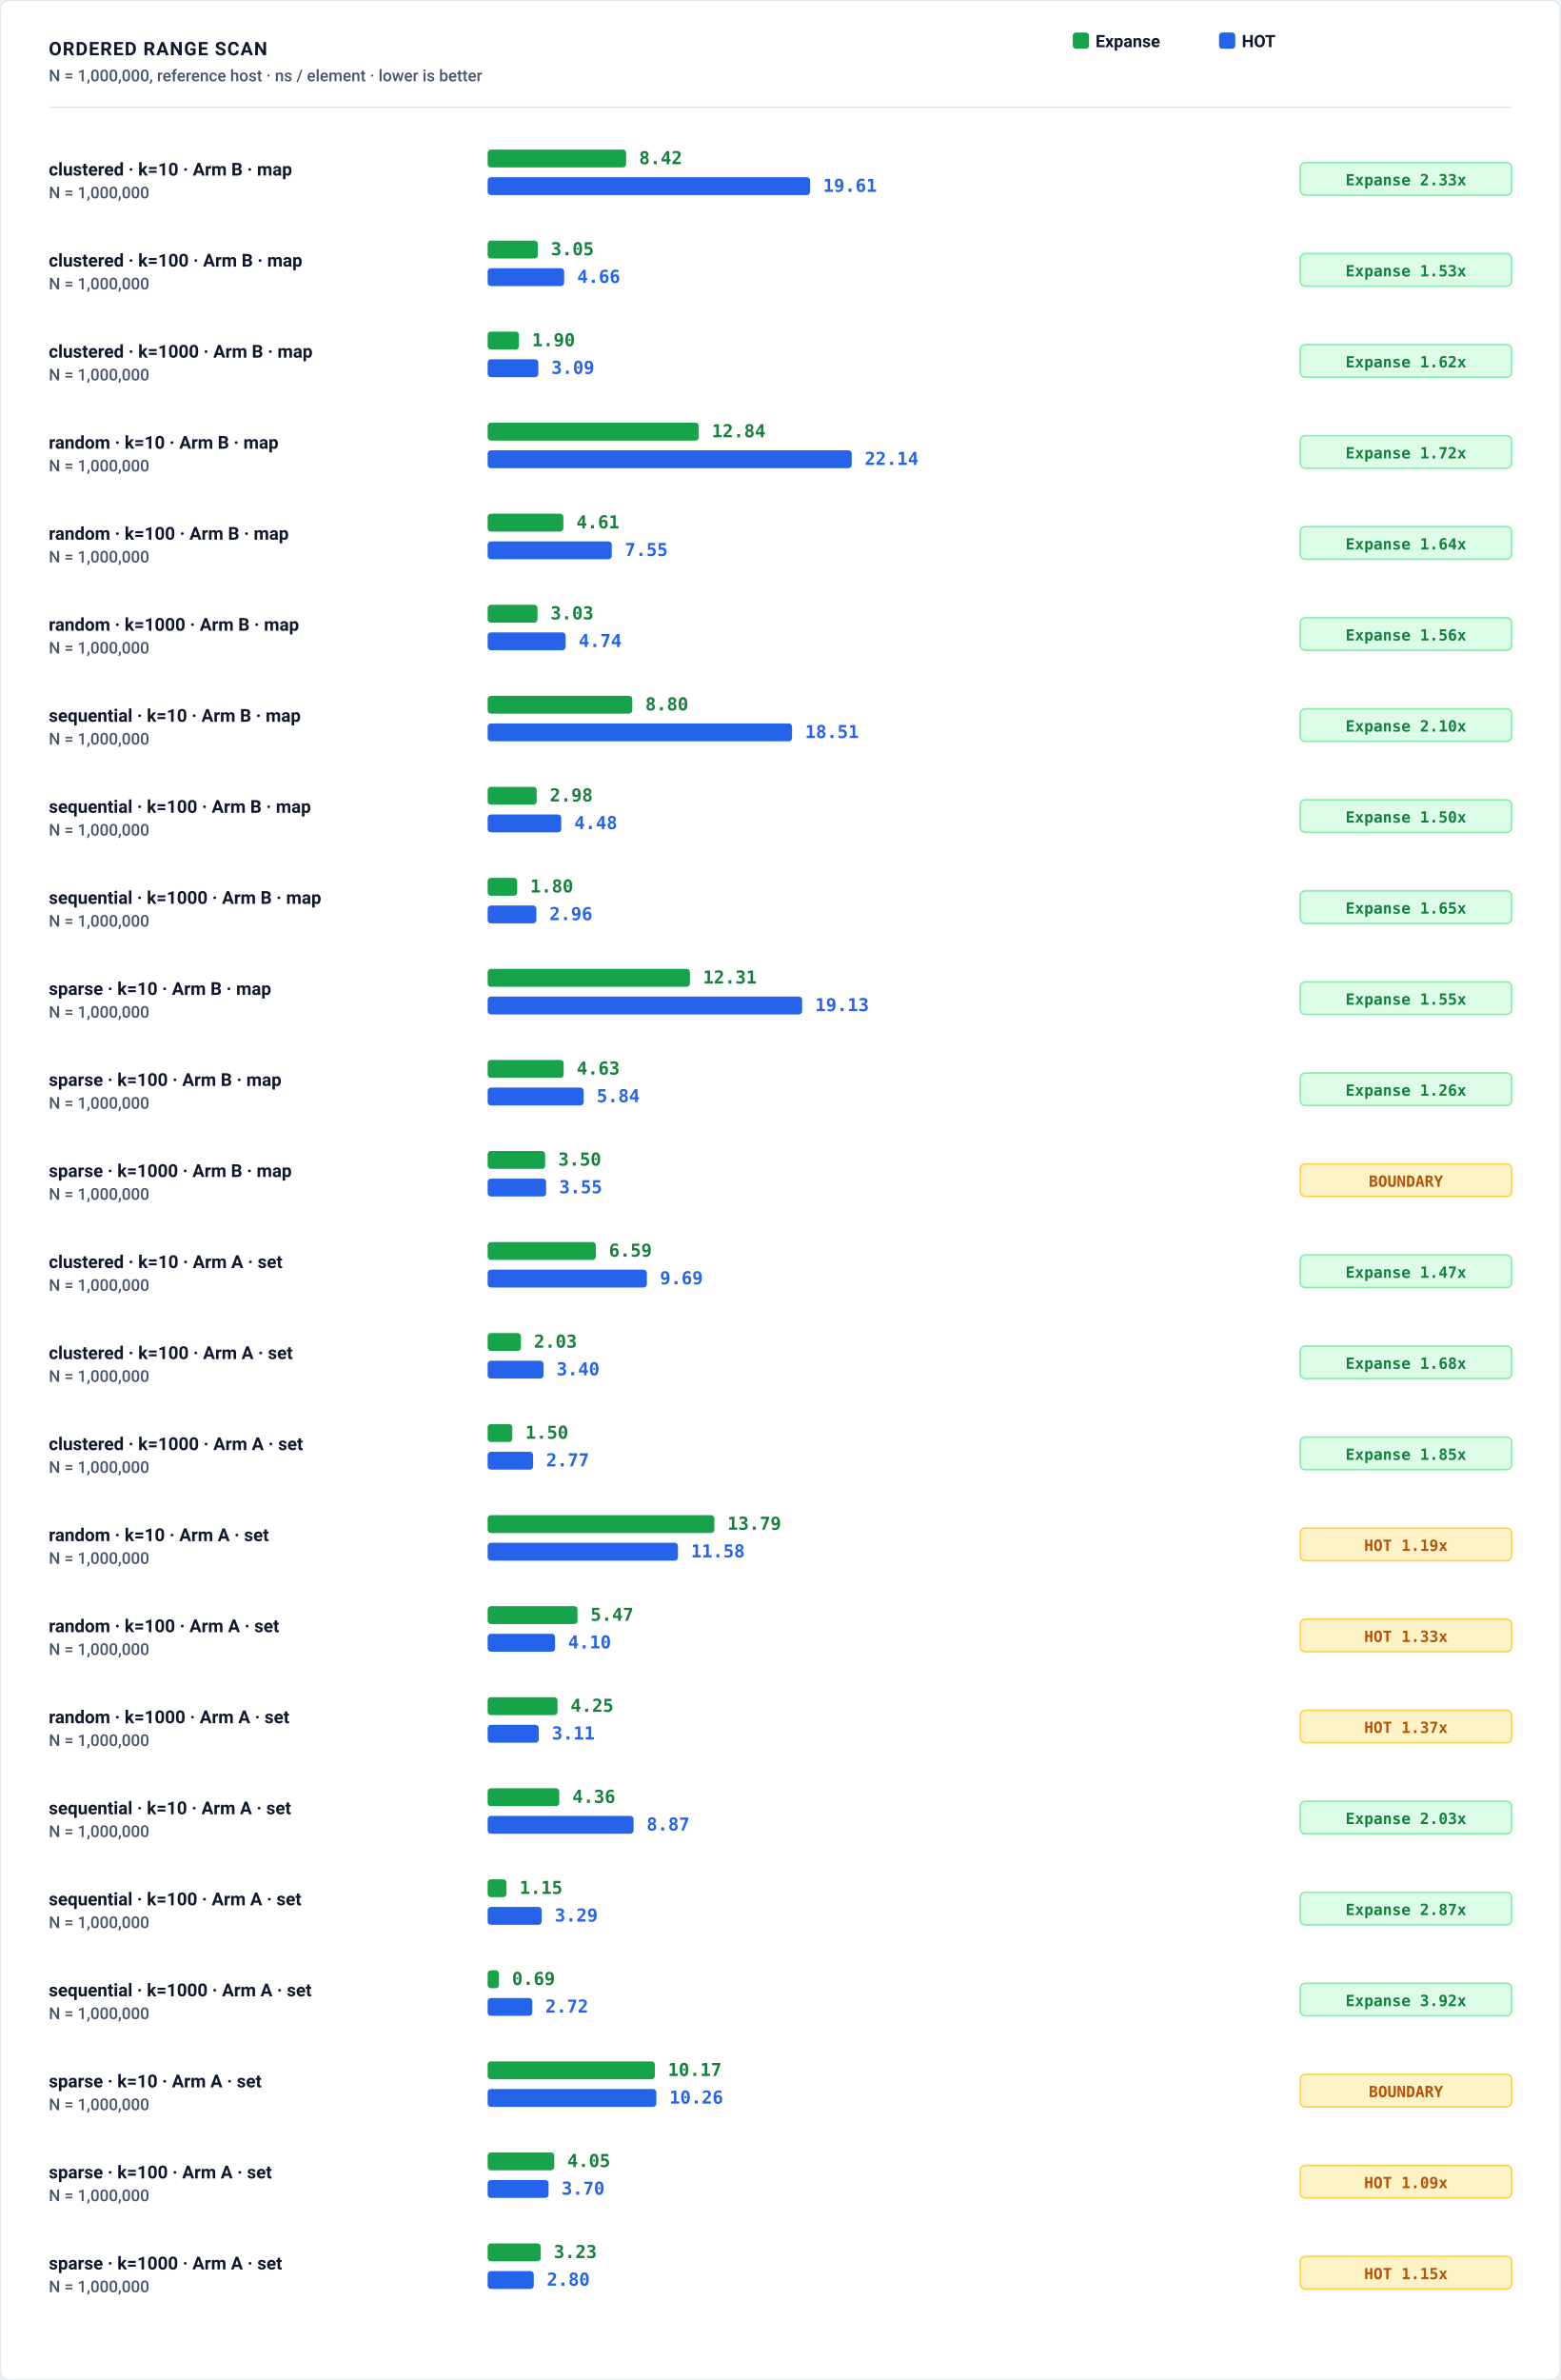
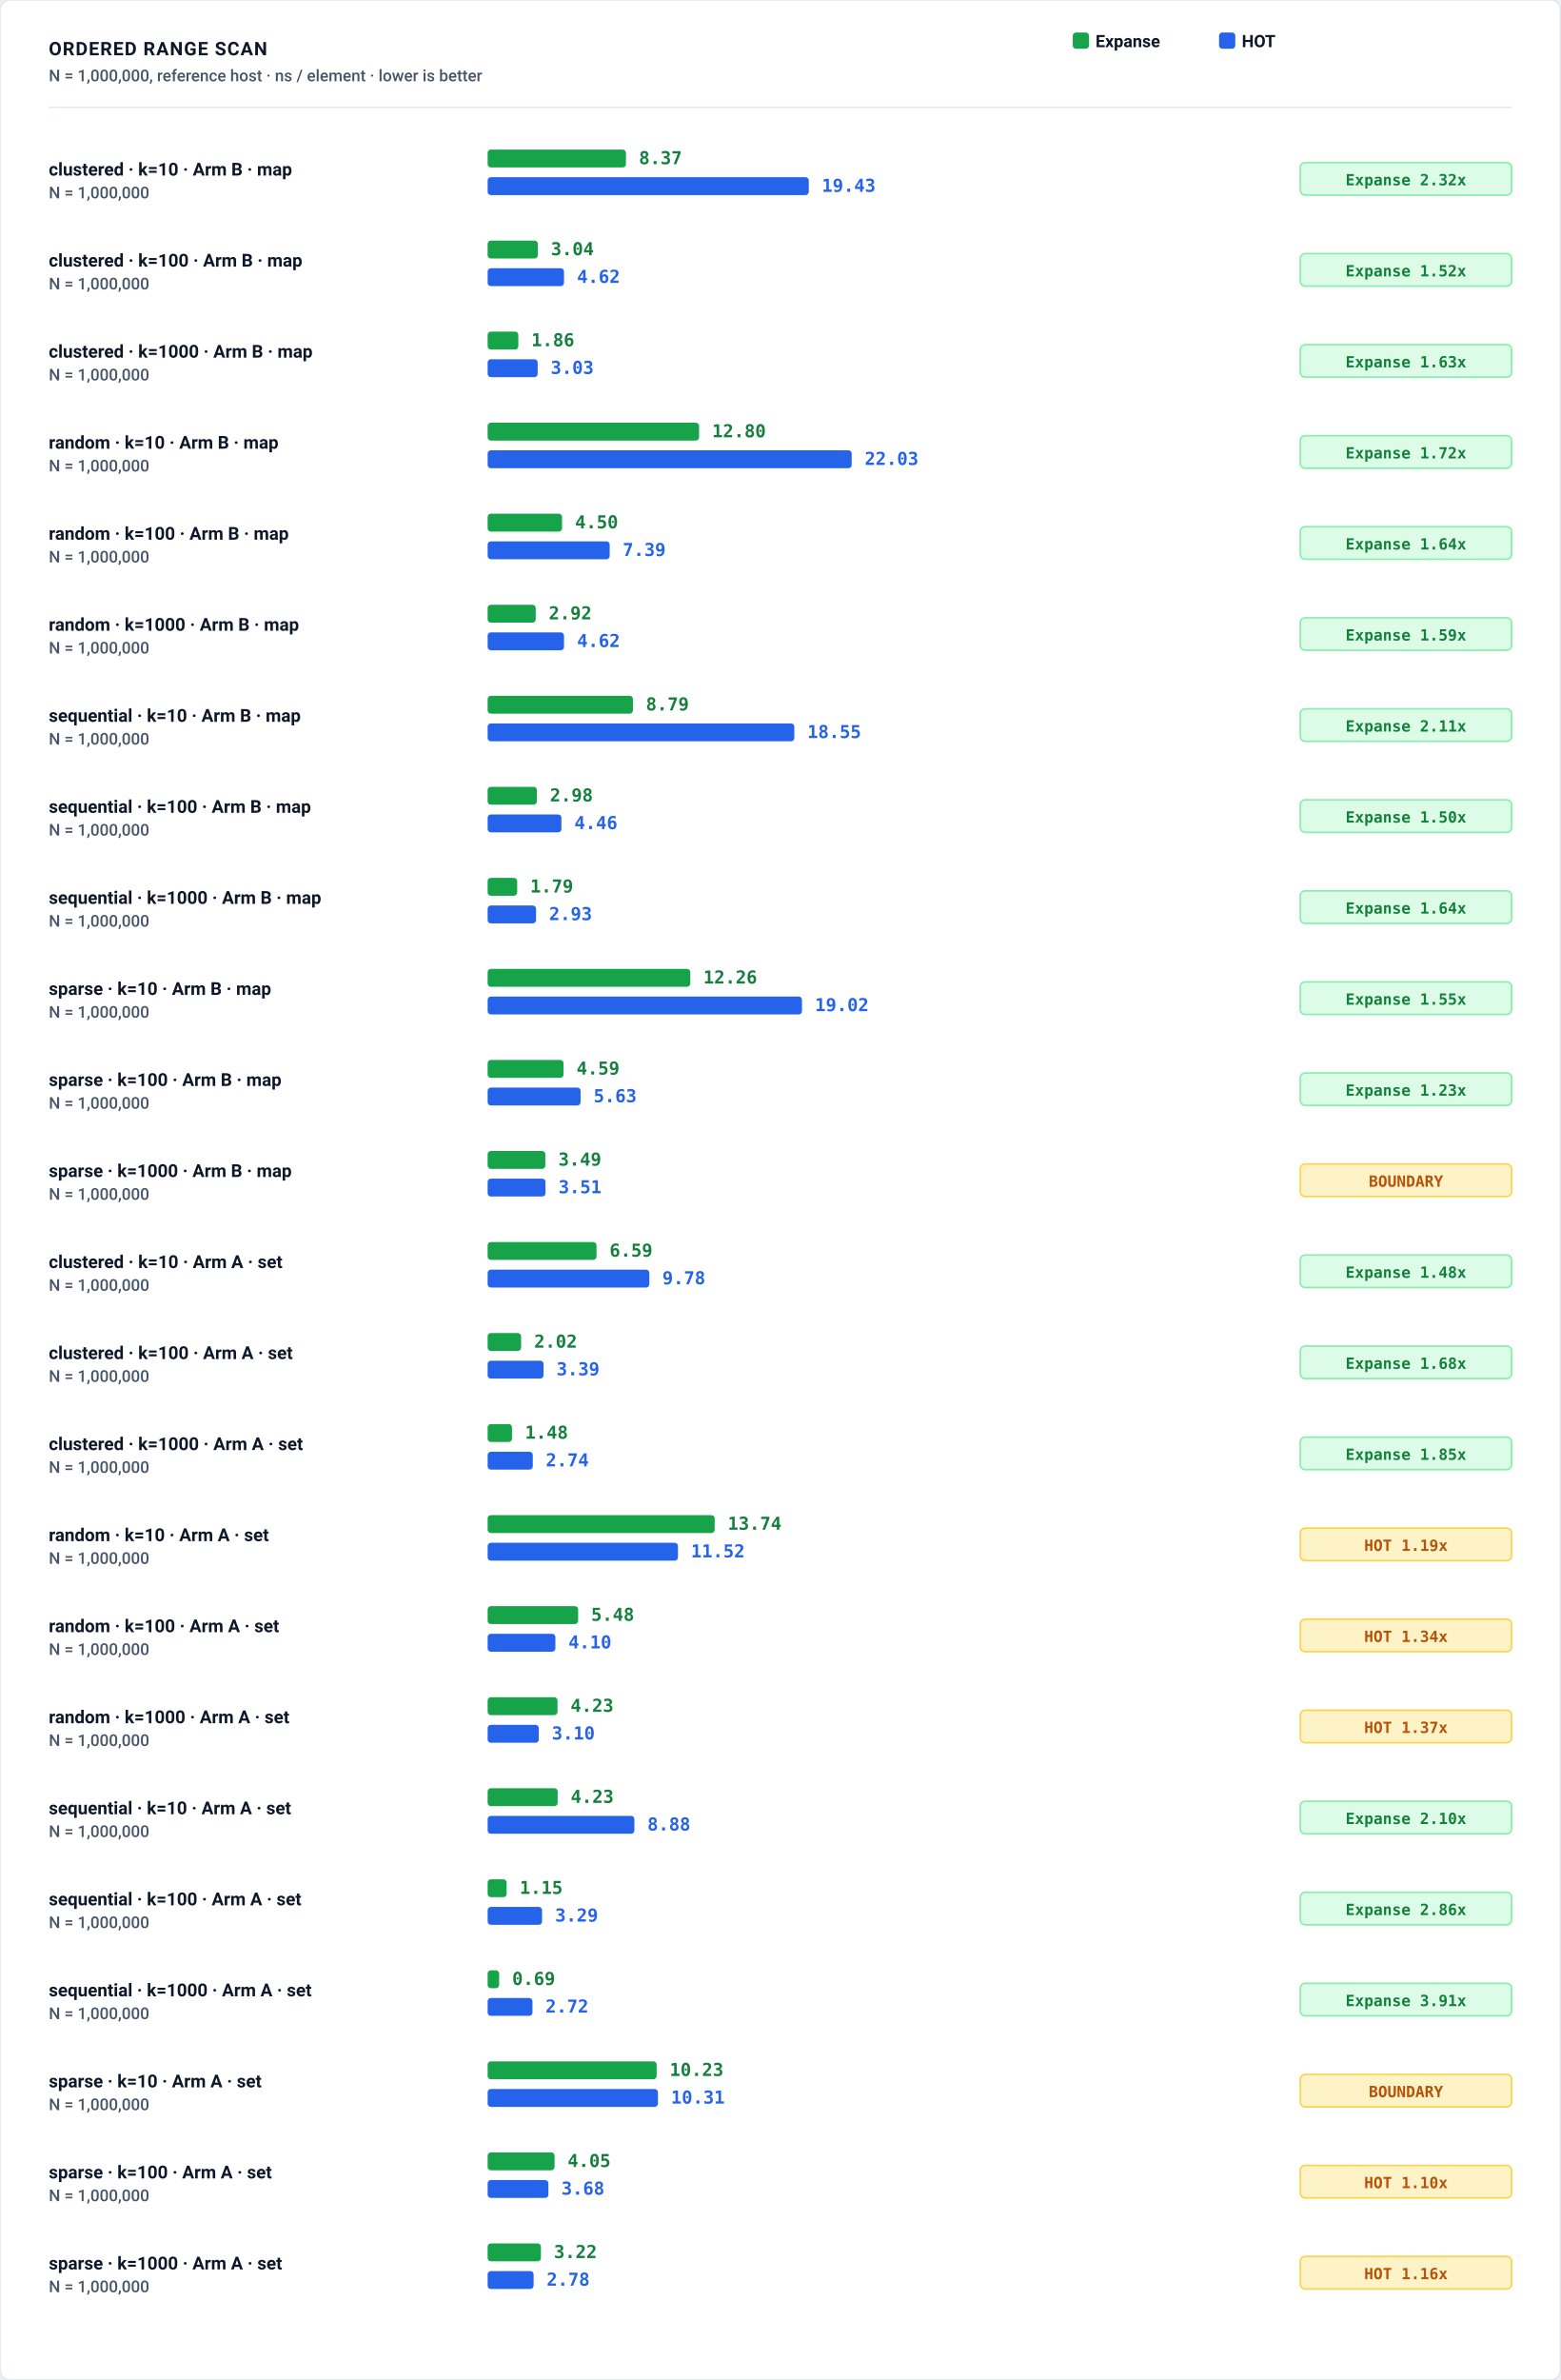
<svg xmlns="http://www.w3.org/2000/svg" role="img" viewBox="0 0 960 1464" width="100%" height="100%">
  <defs>
    <style>
      .bg { fill: #ffffff; }
      .border { stroke: #e2e8f0; stroke-width: 1px; fill: none; }
      .grid { stroke: #f1f5f9; stroke-width: 1px; stroke-dasharray: 2,3; }
      .axis { stroke: #cbd5e1; stroke-width: 1.5px; }
      .divider { stroke: #e2e8f0; stroke-width: 1px; }

      .t-title { font-family: -apple-system, BlinkMacSystemFont, "Segoe UI", Roboto, Helvetica, Arial, sans-serif; font-size: 11.5px; font-weight: 700; letter-spacing: 0.6px; fill: #0f172a; text-transform: uppercase; }
      .t-sub { font-family: -apple-system, BlinkMacSystemFont, "Segoe UI", Roboto, Helvetica, Arial, sans-serif; font-size: 10px; font-weight: 500; fill: #475569; }
      .t-unit { font-family: ui-monospace, SFMono-Regular, Menlo, Monaco, Consolas, monospace; font-size: 10px; font-weight: 600; fill: #475569; }
      .t-axis-label { font-family: ui-monospace, SFMono-Regular, Menlo, Monaco, Consolas, monospace; font-size: 9.5px; font-weight: 500; fill: #64748b; }
      .t-bar-label { font-family: -apple-system, BlinkMacSystemFont, "Segoe UI", Roboto, Helvetica, Arial, sans-serif; font-size: 11px; font-weight: 700; fill: #0f172a; }
      .t-legend { font-family: -apple-system, BlinkMacSystemFont, "Segoe UI", Roboto, Helvetica, Arial, sans-serif; font-size: 10.5px; font-weight: 600; fill: #0f172a; }

      .t-val-accent { font-family: ui-monospace, SFMono-Regular, Menlo, Monaco, Consolas, monospace; font-size: 11px; font-weight: 700; fill: #15803d; }
      .t-val-blue { font-family: ui-monospace, SFMono-Regular, Menlo, Monaco, Consolas, monospace; font-size: 11px; font-weight: 600; fill: #2563eb; }
      .t-note { font-family: -apple-system, BlinkMacSystemFont, "Segoe UI", Roboto, Helvetica, Arial, sans-serif; font-size: 9.5px; font-weight: 500; fill: #64748b; }

      .b-expanse { fill: #16a34a; }
      .b-art { fill: #2563eb; }
      .b-hot { fill: #2563eb; }
      .b-btree { fill: #d97706; }
      .b-hashmap { fill: #7c3aed; }

      .badge-win { fill: #dcfce7; stroke: #86efac; stroke-width: 1px; }
      .badge-win-text { font-family: ui-monospace, SFMono-Regular, Menlo, Monaco, Consolas, monospace; font-size: 9.5px; font-weight: 700; fill: #15803d; text-anchor: middle; }
      .badge-loss { fill: #fef3c7; stroke: #fcd34d; stroke-width: 1px; }
      .badge-loss-text { font-family: ui-monospace, SFMono-Regular, Menlo, Monaco, Consolas, monospace; font-size: 9.5px; font-weight: 700; fill: #b45309; text-anchor: middle; }

      @media (prefers-color-scheme: dark) {
        .bg { fill: #0d1117; }
        .border { stroke: #30363d; }
        .grid { stroke: #21262d; }
        .axis { stroke: #484f58; }
        .divider { stroke: #21262d; }
        .t-title { fill: #f0f6fc; }
        .t-sub { fill: #94a3b8; }
        .t-unit { fill: #94a3b8; }
        .t-axis-label { fill: #94a3b8; }
        .t-bar-label { fill: #f8fafc; }
        .t-legend { fill: #f8fafc; }
        .t-val-accent { fill: #4ade80; }
        .t-val-blue { fill: #38bdf8; }
        .t-note { fill: #94a3b8; }
        .b-expanse { fill: #22c55e; }
        .b-art { fill: #3b82f6; }
        .b-hot { fill: #3b82f6; }
        .b-btree { fill: #f59e0b; }
        .b-hashmap { fill: #a855f7; }
        .badge-win { fill: #052e16; stroke: #166534; }
        .badge-win-text { fill: #4ade80; }
        .badge-loss { fill: #451a03; stroke: #92400e; }
        .badge-loss-text { fill: #fbbf24; }
      }

      :root[data-theme="dark"] .bg, [data-theme="dark"] .bg { fill: #0d1117; }
      :root[data-theme="dark"] .border, [data-theme="dark"] .border { stroke: #30363d; }
      :root[data-theme="dark"] .grid, [data-theme="dark"] .grid { stroke: #21262d; }
      :root[data-theme="dark"] .axis, [data-theme="dark"] .axis { stroke: #484f58; }
      :root[data-theme="dark"] .divider, [data-theme="dark"] .divider { stroke: #21262d; }
      :root[data-theme="dark"] .t-title, [data-theme="dark"] .t-title { fill: #f0f6fc; }
      :root[data-theme="dark"] .t-sub, [data-theme="dark"] .t-sub { fill: #94a3b8; }
      :root[data-theme="dark"] .t-unit, [data-theme="dark"] .t-unit { fill: #94a3b8; }
      :root[data-theme="dark"] .t-axis-label, [data-theme="dark"] .t-axis-label { fill: #94a3b8; }
      :root[data-theme="dark"] .t-bar-label, [data-theme="dark"] .t-bar-label { fill: #f8fafc; }
      :root[data-theme="dark"] .t-legend, [data-theme="dark"] .t-legend { fill: #f8fafc; }
      :root[data-theme="dark"] .t-val-accent, [data-theme="dark"] .t-val-accent { fill: #4ade80; }
      :root[data-theme="dark"] .t-val-blue, [data-theme="dark"] .t-val-blue { fill: #38bdf8; }
      :root[data-theme="dark"] .t-note, [data-theme="dark"] .t-note { fill: #94a3b8; }
      :root[data-theme="dark"] .b-expanse, [data-theme="dark"] .b-expanse { fill: #22c55e; }
      :root[data-theme="dark"] .b-art, [data-theme="dark"] .b-art { fill: #3b82f6; }
      :root[data-theme="dark"] .b-hot, [data-theme="dark"] .b-hot { fill: #3b82f6; }
      :root[data-theme="dark"] .b-btree, [data-theme="dark"] .b-btree { fill: #f59e0b; }
      :root[data-theme="dark"] .b-hashmap, [data-theme="dark"] .b-hashmap { fill: #a855f7; }
      :root[data-theme="dark"] .badge-win, [data-theme="dark"] .badge-win { fill: #052e16; stroke: #166534; }
      :root[data-theme="dark"] .badge-win-text, [data-theme="dark"] .badge-win-text { fill: #4ade80; }
      :root[data-theme="dark"] .badge-loss, [data-theme="dark"] .badge-loss { fill: #451a03; stroke: #92400e; }
      :root[data-theme="dark"] .badge-loss-text, [data-theme="dark"] .badge-loss-text { fill: #fbbf24; }
    </style>
  </defs>
  <rect width="100%" height="100%" class="bg" rx="6" />
  <rect width="100%" height="100%" class="border" rx="6" />
  <text x="30" y="34" class="t-title">ORDERED RANGE SCAN</text>
  <text x="30" y="50" class="t-sub">N = 1,000,000, reference host · ns / element · lower is better</text>
  <g transform="translate(660, 20)">
    <rect x="0" y="0" width="10" height="10" rx="2" class="b-expanse" />
    <text x="14" y="9" class="t-legend">Expanse</text>
    <rect x="90" y="0" width="10" height="10" rx="2" class="b-hot" />
    <text x="104" y="9" class="t-legend">HOT</text>
  </g>
  <line x1="30" y1="66" x2="930" y2="66" class="divider" />
  <text x="30" y="108" class="t-bar-label">clustered · k=10 · Arm B · map</text>
  <text x="30" y="122" class="t-sub">N = 1,000,000</text>
-   <rect x="300" y="92" width="85.2" height="11" rx="2" class="b-expanse" />
-   <text x="393.2" y="101" class="t-val-accent">8.42</text>
-   <rect x="300" y="109" width="198.4" height="11" rx="2" class="b-hot" />
-   <text x="506.4" y="118" class="t-val-blue">19.61</text>
+   <rect x="300" y="92" width="85.1" height="11" rx="2" class="b-expanse" />
+   <text x="393.1" y="101" class="t-val-accent">8.37</text>
+   <rect x="300" y="109" width="197.6" height="11" rx="2" class="b-hot" />
+   <text x="505.6" y="118" class="t-val-blue">19.43</text>
  <rect x="800" y="100" width="130" height="20" rx="3" class="badge-win" />
-   <text x="865" y="114" class="badge-win-text">Expanse 2.33x</text>
+   <text x="865" y="114" class="badge-win-text">Expanse 2.32x</text>
  <text x="30" y="164" class="t-bar-label">clustered · k=100 · Arm B · map</text>
  <text x="30" y="178" class="t-sub">N = 1,000,000</text>
  <rect x="300" y="148" width="30.9" height="11" rx="2" class="b-expanse" />
-   <text x="338.9" y="157" class="t-val-accent">3.05</text>
-   <rect x="300" y="165" width="47.1" height="11" rx="2" class="b-hot" />
-   <text x="355.1" y="174" class="t-val-blue">4.66</text>
+   <text x="338.9" y="157" class="t-val-accent">3.04</text>
+   <rect x="300" y="165" width="47.0" height="11" rx="2" class="b-hot" />
+   <text x="355.0" y="174" class="t-val-blue">4.62</text>
  <rect x="800" y="156" width="130" height="20" rx="3" class="badge-win" />
-   <text x="865" y="170" class="badge-win-text">Expanse 1.53x</text>
+   <text x="865" y="170" class="badge-win-text">Expanse 1.52x</text>
  <text x="30" y="220" class="t-bar-label">clustered · k=1000 · Arm B · map</text>
  <text x="30" y="234" class="t-sub">N = 1,000,000</text>
-   <rect x="300" y="204" width="19.3" height="11" rx="2" class="b-expanse" />
-   <text x="327.3" y="213" class="t-val-accent">1.90</text>
-   <rect x="300" y="221" width="31.2" height="11" rx="2" class="b-hot" />
-   <text x="339.2" y="230" class="t-val-blue">3.09</text>
+   <rect x="300" y="204" width="18.9" height="11" rx="2" class="b-expanse" />
+   <text x="326.9" y="213" class="t-val-accent">1.86</text>
+   <rect x="300" y="221" width="30.8" height="11" rx="2" class="b-hot" />
+   <text x="338.8" y="230" class="t-val-blue">3.03</text>
  <rect x="800" y="212" width="130" height="20" rx="3" class="badge-win" />
-   <text x="865" y="226" class="badge-win-text">Expanse 1.62x</text>
+   <text x="865" y="226" class="badge-win-text">Expanse 1.63x</text>
  <text x="30" y="276" class="t-bar-label">random · k=10 · Arm B · map</text>
  <text x="30" y="290" class="t-sub">N = 1,000,000</text>
-   <rect x="300" y="260" width="129.9" height="11" rx="2" class="b-expanse" />
-   <text x="437.9" y="269" class="t-val-accent">12.84</text>
+   <rect x="300" y="260" width="130.1" height="11" rx="2" class="b-expanse" />
+   <text x="438.1" y="269" class="t-val-accent">12.80</text>
  <rect x="300" y="277" width="224.0" height="11" rx="2" class="b-hot" />
-   <text x="532.0" y="286" class="t-val-blue">22.14</text>
+   <text x="532.0" y="286" class="t-val-blue">22.03</text>
  <rect x="800" y="268" width="130" height="20" rx="3" class="badge-win" />
  <text x="865" y="282" class="badge-win-text">Expanse 1.72x</text>
  <text x="30" y="332" class="t-bar-label">random · k=100 · Arm B · map</text>
  <text x="30" y="346" class="t-sub">N = 1,000,000</text>
-   <rect x="300" y="316" width="46.6" height="11" rx="2" class="b-expanse" />
-   <text x="354.6" y="325" class="t-val-accent">4.61</text>
-   <rect x="300" y="333" width="76.4" height="11" rx="2" class="b-hot" />
-   <text x="384.4" y="342" class="t-val-blue">7.55</text>
+   <rect x="300" y="316" width="45.8" height="11" rx="2" class="b-expanse" />
+   <text x="353.8" y="325" class="t-val-accent">4.50</text>
+   <rect x="300" y="333" width="75.1" height="11" rx="2" class="b-hot" />
+   <text x="383.1" y="342" class="t-val-blue">7.39</text>
  <rect x="800" y="324" width="130" height="20" rx="3" class="badge-win" />
  <text x="865" y="338" class="badge-win-text">Expanse 1.64x</text>
  <text x="30" y="388" class="t-bar-label">random · k=1000 · Arm B · map</text>
  <text x="30" y="402" class="t-sub">N = 1,000,000</text>
-   <rect x="300" y="372" width="30.7" height="11" rx="2" class="b-expanse" />
-   <text x="338.7" y="381" class="t-val-accent">3.03</text>
-   <rect x="300" y="389" width="48.0" height="11" rx="2" class="b-hot" />
-   <text x="356.0" y="398" class="t-val-blue">4.74</text>
+   <rect x="300" y="372" width="29.6" height="11" rx="2" class="b-expanse" />
+   <text x="337.6" y="381" class="t-val-accent">2.92</text>
+   <rect x="300" y="389" width="47.0" height="11" rx="2" class="b-hot" />
+   <text x="355.0" y="398" class="t-val-blue">4.62</text>
  <rect x="800" y="380" width="130" height="20" rx="3" class="badge-win" />
-   <text x="865" y="394" class="badge-win-text">Expanse 1.56x</text>
+   <text x="865" y="394" class="badge-win-text">Expanse 1.59x</text>
  <text x="30" y="444" class="t-bar-label">sequential · k=10 · Arm B · map</text>
  <text x="30" y="458" class="t-sub">N = 1,000,000</text>
-   <rect x="300" y="428" width="89.0" height="11" rx="2" class="b-expanse" />
-   <text x="397.0" y="437" class="t-val-accent">8.80</text>
-   <rect x="300" y="445" width="187.3" height="11" rx="2" class="b-hot" />
-   <text x="495.3" y="454" class="t-val-blue">18.51</text>
+   <rect x="300" y="428" width="89.4" height="11" rx="2" class="b-expanse" />
+   <text x="397.4" y="437" class="t-val-accent">8.79</text>
+   <rect x="300" y="445" width="188.7" height="11" rx="2" class="b-hot" />
+   <text x="496.7" y="454" class="t-val-blue">18.55</text>
  <rect x="800" y="436" width="130" height="20" rx="3" class="badge-win" />
-   <text x="865" y="450" class="badge-win-text">Expanse 2.10x</text>
+   <text x="865" y="450" class="badge-win-text">Expanse 2.11x</text>
  <text x="30" y="500" class="t-bar-label">sequential · k=100 · Arm B · map</text>
  <text x="30" y="514" class="t-sub">N = 1,000,000</text>
-   <rect x="300" y="484" width="30.2" height="11" rx="2" class="b-expanse" />
-   <text x="338.2" y="493" class="t-val-accent">2.98</text>
-   <rect x="300" y="501" width="45.3" height="11" rx="2" class="b-hot" />
-   <text x="353.3" y="510" class="t-val-blue">4.48</text>
+   <rect x="300" y="484" width="30.3" height="11" rx="2" class="b-expanse" />
+   <text x="338.3" y="493" class="t-val-accent">2.98</text>
+   <rect x="300" y="501" width="45.4" height="11" rx="2" class="b-hot" />
+   <text x="353.4" y="510" class="t-val-blue">4.46</text>
  <rect x="800" y="492" width="130" height="20" rx="3" class="badge-win" />
  <text x="865" y="506" class="badge-win-text">Expanse 1.50x</text>
  <text x="30" y="556" class="t-bar-label">sequential · k=1000 · Arm B · map</text>
  <text x="30" y="570" class="t-sub">N = 1,000,000</text>
  <rect x="300" y="540" width="18.2" height="11" rx="2" class="b-expanse" />
-   <text x="326.2" y="549" class="t-val-accent">1.80</text>
-   <rect x="300" y="557" width="30.0" height="11" rx="2" class="b-hot" />
-   <text x="338.0" y="566" class="t-val-blue">2.96</text>
+   <text x="326.2" y="549" class="t-val-accent">1.79</text>
+   <rect x="300" y="557" width="29.8" height="11" rx="2" class="b-hot" />
+   <text x="337.8" y="566" class="t-val-blue">2.93</text>
  <rect x="800" y="548" width="130" height="20" rx="3" class="badge-win" />
-   <text x="865" y="562" class="badge-win-text">Expanse 1.65x</text>
+   <text x="865" y="562" class="badge-win-text">Expanse 1.64x</text>
  <text x="30" y="612" class="t-bar-label">sparse · k=10 · Arm B · map</text>
  <text x="30" y="626" class="t-sub">N = 1,000,000</text>
-   <rect x="300" y="596" width="124.5" height="11" rx="2" class="b-expanse" />
-   <text x="432.5" y="605" class="t-val-accent">12.31</text>
-   <rect x="300" y="613" width="193.5" height="11" rx="2" class="b-hot" />
-   <text x="501.5" y="622" class="t-val-blue">19.13</text>
+   <rect x="300" y="596" width="124.7" height="11" rx="2" class="b-expanse" />
+   <text x="432.7" y="605" class="t-val-accent">12.26</text>
+   <rect x="300" y="613" width="193.4" height="11" rx="2" class="b-hot" />
+   <text x="501.4" y="622" class="t-val-blue">19.02</text>
  <rect x="800" y="604" width="130" height="20" rx="3" class="badge-win" />
  <text x="865" y="618" class="badge-win-text">Expanse 1.55x</text>
  <text x="30" y="668" class="t-bar-label">sparse · k=100 · Arm B · map</text>
  <text x="30" y="682" class="t-sub">N = 1,000,000</text>
-   <rect x="300" y="652" width="46.8" height="11" rx="2" class="b-expanse" />
-   <text x="354.8" y="661" class="t-val-accent">4.63</text>
-   <rect x="300" y="669" width="59.1" height="11" rx="2" class="b-hot" />
-   <text x="367.1" y="678" class="t-val-blue">5.84</text>
+   <rect x="300" y="652" width="46.7" height="11" rx="2" class="b-expanse" />
+   <text x="354.7" y="661" class="t-val-accent">4.59</text>
+   <rect x="300" y="669" width="57.2" height="11" rx="2" class="b-hot" />
+   <text x="365.2" y="678" class="t-val-blue">5.63</text>
  <rect x="800" y="660" width="130" height="20" rx="3" class="badge-win" />
-   <text x="865" y="674" class="badge-win-text">Expanse 1.26x</text>
+   <text x="865" y="674" class="badge-win-text">Expanse 1.23x</text>
  <text x="30" y="724" class="t-bar-label">sparse · k=1000 · Arm B · map</text>
  <text x="30" y="738" class="t-sub">N = 1,000,000</text>
-   <rect x="300" y="708" width="35.4" height="11" rx="2" class="b-expanse" />
-   <text x="343.4" y="717" class="t-val-accent">3.50</text>
-   <rect x="300" y="725" width="36.0" height="11" rx="2" class="b-hot" />
-   <text x="344.0" y="734" class="t-val-blue">3.55</text>
+   <rect x="300" y="708" width="35.5" height="11" rx="2" class="b-expanse" />
+   <text x="343.5" y="717" class="t-val-accent">3.49</text>
+   <rect x="300" y="725" width="35.6" height="11" rx="2" class="b-hot" />
+   <text x="343.6" y="734" class="t-val-blue">3.51</text>
  <rect x="800" y="716" width="130" height="20" rx="3" class="badge-loss" />
  <text x="865" y="730" class="badge-loss-text">BOUNDARY</text>
  <text x="30" y="780" class="t-bar-label">clustered · k=10 · Arm A · set</text>
  <text x="30" y="794" class="t-sub">N = 1,000,000</text>
-   <rect x="300" y="764" width="66.6" height="11" rx="2" class="b-expanse" />
-   <text x="374.6" y="773" class="t-val-accent">6.59</text>
-   <rect x="300" y="781" width="98.0" height="11" rx="2" class="b-hot" />
-   <text x="406.0" y="790" class="t-val-blue">9.69</text>
+   <rect x="300" y="764" width="67.0" height="11" rx="2" class="b-expanse" />
+   <text x="375.0" y="773" class="t-val-accent">6.59</text>
+   <rect x="300" y="781" width="99.5" height="11" rx="2" class="b-hot" />
+   <text x="407.5" y="790" class="t-val-blue">9.78</text>
  <rect x="800" y="772" width="130" height="20" rx="3" class="badge-win" />
-   <text x="865" y="786" class="badge-win-text">Expanse 1.47x</text>
+   <text x="865" y="786" class="badge-win-text">Expanse 1.48x</text>
  <text x="30" y="836" class="t-bar-label">clustered · k=100 · Arm A · set</text>
  <text x="30" y="850" class="t-sub">N = 1,000,000</text>
-   <rect x="300" y="820" width="20.5" height="11" rx="2" class="b-expanse" />
-   <text x="328.5" y="829" class="t-val-accent">2.03</text>
+   <rect x="300" y="820" width="20.6" height="11" rx="2" class="b-expanse" />
+   <text x="328.6" y="829" class="t-val-accent">2.02</text>
  <rect x="300" y="837" width="34.4" height="11" rx="2" class="b-hot" />
-   <text x="342.4" y="846" class="t-val-blue">3.40</text>
+   <text x="342.4" y="846" class="t-val-blue">3.39</text>
  <rect x="800" y="828" width="130" height="20" rx="3" class="badge-win" />
  <text x="865" y="842" class="badge-win-text">Expanse 1.68x</text>
  <text x="30" y="892" class="t-bar-label">clustered · k=1000 · Arm A · set</text>
  <text x="30" y="906" class="t-sub">N = 1,000,000</text>
-   <rect x="300" y="876" width="15.2" height="11" rx="2" class="b-expanse" />
-   <text x="323.2" y="885" class="t-val-accent">1.50</text>
-   <rect x="300" y="893" width="28.0" height="11" rx="2" class="b-hot" />
-   <text x="336.0" y="902" class="t-val-blue">2.77</text>
+   <rect x="300" y="876" width="15.0" height="11" rx="2" class="b-expanse" />
+   <text x="323.0" y="885" class="t-val-accent">1.48</text>
+   <rect x="300" y="893" width="27.8" height="11" rx="2" class="b-hot" />
+   <text x="335.8" y="902" class="t-val-blue">2.74</text>
  <rect x="800" y="884" width="130" height="20" rx="3" class="badge-win" />
  <text x="865" y="898" class="badge-win-text">Expanse 1.85x</text>
  <text x="30" y="948" class="t-bar-label">random · k=10 · Arm A · set</text>
  <text x="30" y="962" class="t-sub">N = 1,000,000</text>
-   <rect x="300" y="932" width="139.5" height="11" rx="2" class="b-expanse" />
-   <text x="447.5" y="941" class="t-val-accent">13.79</text>
+   <rect x="300" y="932" width="139.7" height="11" rx="2" class="b-expanse" />
+   <text x="447.7" y="941" class="t-val-accent">13.74</text>
  <rect x="300" y="949" width="117.1" height="11" rx="2" class="b-hot" />
-   <text x="425.1" y="958" class="t-val-blue">11.58</text>
+   <text x="425.1" y="958" class="t-val-blue">11.52</text>
  <rect x="800" y="940" width="130" height="20" rx="3" class="badge-loss" />
  <text x="865" y="954" class="badge-loss-text">HOT 1.19x</text>
  <text x="30" y="1004" class="t-bar-label">random · k=100 · Arm A · set</text>
  <text x="30" y="1018" class="t-sub">N = 1,000,000</text>
-   <rect x="300" y="988" width="55.3" height="11" rx="2" class="b-expanse" />
-   <text x="363.3" y="997" class="t-val-accent">5.47</text>
-   <rect x="300" y="1005" width="41.5" height="11" rx="2" class="b-hot" />
-   <text x="349.5" y="1014" class="t-val-blue">4.10</text>
+   <rect x="300" y="988" width="55.7" height="11" rx="2" class="b-expanse" />
+   <text x="363.7" y="997" class="t-val-accent">5.48</text>
+   <rect x="300" y="1005" width="41.7" height="11" rx="2" class="b-hot" />
+   <text x="349.7" y="1014" class="t-val-blue">4.10</text>
  <rect x="800" y="996" width="130" height="20" rx="3" class="badge-loss" />
-   <text x="865" y="1010" class="badge-loss-text">HOT 1.33x</text>
+   <text x="865" y="1010" class="badge-loss-text">HOT 1.34x</text>
  <text x="30" y="1060" class="t-bar-label">random · k=1000 · Arm A · set</text>
  <text x="30" y="1074" class="t-sub">N = 1,000,000</text>
  <rect x="300" y="1044" width="43.0" height="11" rx="2" class="b-expanse" />
-   <text x="351.0" y="1053" class="t-val-accent">4.25</text>
+   <text x="351.0" y="1053" class="t-val-accent">4.23</text>
  <rect x="300" y="1061" width="31.5" height="11" rx="2" class="b-hot" />
-   <text x="339.5" y="1070" class="t-val-blue">3.11</text>
+   <text x="339.5" y="1070" class="t-val-blue">3.10</text>
  <rect x="800" y="1052" width="130" height="20" rx="3" class="badge-loss" />
  <text x="865" y="1066" class="badge-loss-text">HOT 1.37x</text>
  <text x="30" y="1116" class="t-bar-label">sequential · k=10 · Arm A · set</text>
  <text x="30" y="1130" class="t-sub">N = 1,000,000</text>
-   <rect x="300" y="1100" width="44.1" height="11" rx="2" class="b-expanse" />
-   <text x="352.1" y="1109" class="t-val-accent">4.36</text>
-   <rect x="300" y="1117" width="89.8" height="11" rx="2" class="b-hot" />
-   <text x="397.8" y="1126" class="t-val-blue">8.87</text>
+   <rect x="300" y="1100" width="43.1" height="11" rx="2" class="b-expanse" />
+   <text x="351.1" y="1109" class="t-val-accent">4.23</text>
+   <rect x="300" y="1117" width="90.3" height="11" rx="2" class="b-hot" />
+   <text x="398.3" y="1126" class="t-val-blue">8.88</text>
  <rect x="800" y="1108" width="130" height="20" rx="3" class="badge-win" />
-   <text x="865" y="1122" class="badge-win-text">Expanse 2.03x</text>
+   <text x="865" y="1122" class="badge-win-text">Expanse 2.10x</text>
  <text x="30" y="1172" class="t-bar-label">sequential · k=100 · Arm A · set</text>
  <text x="30" y="1186" class="t-sub">N = 1,000,000</text>
-   <rect x="300" y="1156" width="11.6" height="11" rx="2" class="b-expanse" />
-   <text x="319.6" y="1165" class="t-val-accent">1.15</text>
-   <rect x="300" y="1173" width="33.3" height="11" rx="2" class="b-hot" />
-   <text x="341.3" y="1182" class="t-val-blue">3.29</text>
+   <rect x="300" y="1156" width="11.7" height="11" rx="2" class="b-expanse" />
+   <text x="319.7" y="1165" class="t-val-accent">1.15</text>
+   <rect x="300" y="1173" width="33.5" height="11" rx="2" class="b-hot" />
+   <text x="341.5" y="1182" class="t-val-blue">3.29</text>
  <rect x="800" y="1164" width="130" height="20" rx="3" class="badge-win" />
-   <text x="865" y="1178" class="badge-win-text">Expanse 2.87x</text>
+   <text x="865" y="1178" class="badge-win-text">Expanse 2.86x</text>
  <text x="30" y="1228" class="t-bar-label">sequential · k=1000 · Arm A · set</text>
  <text x="30" y="1242" class="t-sub">N = 1,000,000</text>
-   <rect x="300" y="1212" width="7.0" height="11" rx="2" class="b-expanse" />
-   <text x="315.0" y="1221" class="t-val-accent">0.69</text>
-   <rect x="300" y="1229" width="27.5" height="11" rx="2" class="b-hot" />
-   <text x="335.5" y="1238" class="t-val-blue">2.72</text>
+   <rect x="300" y="1212" width="7.1" height="11" rx="2" class="b-expanse" />
+   <text x="315.1" y="1221" class="t-val-accent">0.69</text>
+   <rect x="300" y="1229" width="27.6" height="11" rx="2" class="b-hot" />
+   <text x="335.6" y="1238" class="t-val-blue">2.72</text>
  <rect x="800" y="1220" width="130" height="20" rx="3" class="badge-win" />
-   <text x="865" y="1234" class="badge-win-text">Expanse 3.92x</text>
+   <text x="865" y="1234" class="badge-win-text">Expanse 3.91x</text>
  <text x="30" y="1284" class="t-bar-label">sparse · k=10 · Arm A · set</text>
  <text x="30" y="1298" class="t-sub">N = 1,000,000</text>
-   <rect x="300" y="1268" width="102.9" height="11" rx="2" class="b-expanse" />
-   <text x="410.9" y="1277" class="t-val-accent">10.17</text>
-   <rect x="300" y="1285" width="103.8" height="11" rx="2" class="b-hot" />
-   <text x="411.8" y="1294" class="t-val-blue">10.26</text>
+   <rect x="300" y="1268" width="104.0" height="11" rx="2" class="b-expanse" />
+   <text x="412.0" y="1277" class="t-val-accent">10.23</text>
+   <rect x="300" y="1285" width="104.8" height="11" rx="2" class="b-hot" />
+   <text x="412.8" y="1294" class="t-val-blue">10.31</text>
  <rect x="800" y="1276" width="130" height="20" rx="3" class="badge-loss" />
  <text x="865" y="1290" class="badge-loss-text">BOUNDARY</text>
  <text x="30" y="1340" class="t-bar-label">sparse · k=100 · Arm A · set</text>
  <text x="30" y="1354" class="t-sub">N = 1,000,000</text>
-   <rect x="300" y="1324" width="41.0" height="11" rx="2" class="b-expanse" />
-   <text x="349.0" y="1333" class="t-val-accent">4.05</text>
-   <rect x="300" y="1341" width="37.5" height="11" rx="2" class="b-hot" />
-   <text x="345.5" y="1350" class="t-val-blue">3.70</text>
+   <rect x="300" y="1324" width="41.2" height="11" rx="2" class="b-expanse" />
+   <text x="349.2" y="1333" class="t-val-accent">4.05</text>
+   <rect x="300" y="1341" width="37.4" height="11" rx="2" class="b-hot" />
+   <text x="345.4" y="1350" class="t-val-blue">3.68</text>
  <rect x="800" y="1332" width="130" height="20" rx="3" class="badge-loss" />
-   <text x="865" y="1346" class="badge-loss-text">HOT 1.09x</text>
+   <text x="865" y="1346" class="badge-loss-text">HOT 1.10x</text>
  <text x="30" y="1396" class="t-bar-label">sparse · k=1000 · Arm A · set</text>
  <text x="30" y="1410" class="t-sub">N = 1,000,000</text>
-   <rect x="300" y="1380" width="32.7" height="11" rx="2" class="b-expanse" />
-   <text x="340.7" y="1389" class="t-val-accent">3.23</text>
-   <rect x="300" y="1397" width="28.4" height="11" rx="2" class="b-hot" />
-   <text x="336.4" y="1406" class="t-val-blue">2.80</text>
+   <rect x="300" y="1380" width="32.8" height="11" rx="2" class="b-expanse" />
+   <text x="340.8" y="1389" class="t-val-accent">3.22</text>
+   <rect x="300" y="1397" width="28.3" height="11" rx="2" class="b-hot" />
+   <text x="336.3" y="1406" class="t-val-blue">2.78</text>
  <rect x="800" y="1388" width="130" height="20" rx="3" class="badge-loss" />
-   <text x="865" y="1402" class="badge-loss-text">HOT 1.15x</text>
+   <text x="865" y="1402" class="badge-loss-text">HOT 1.16x</text>
</svg>
